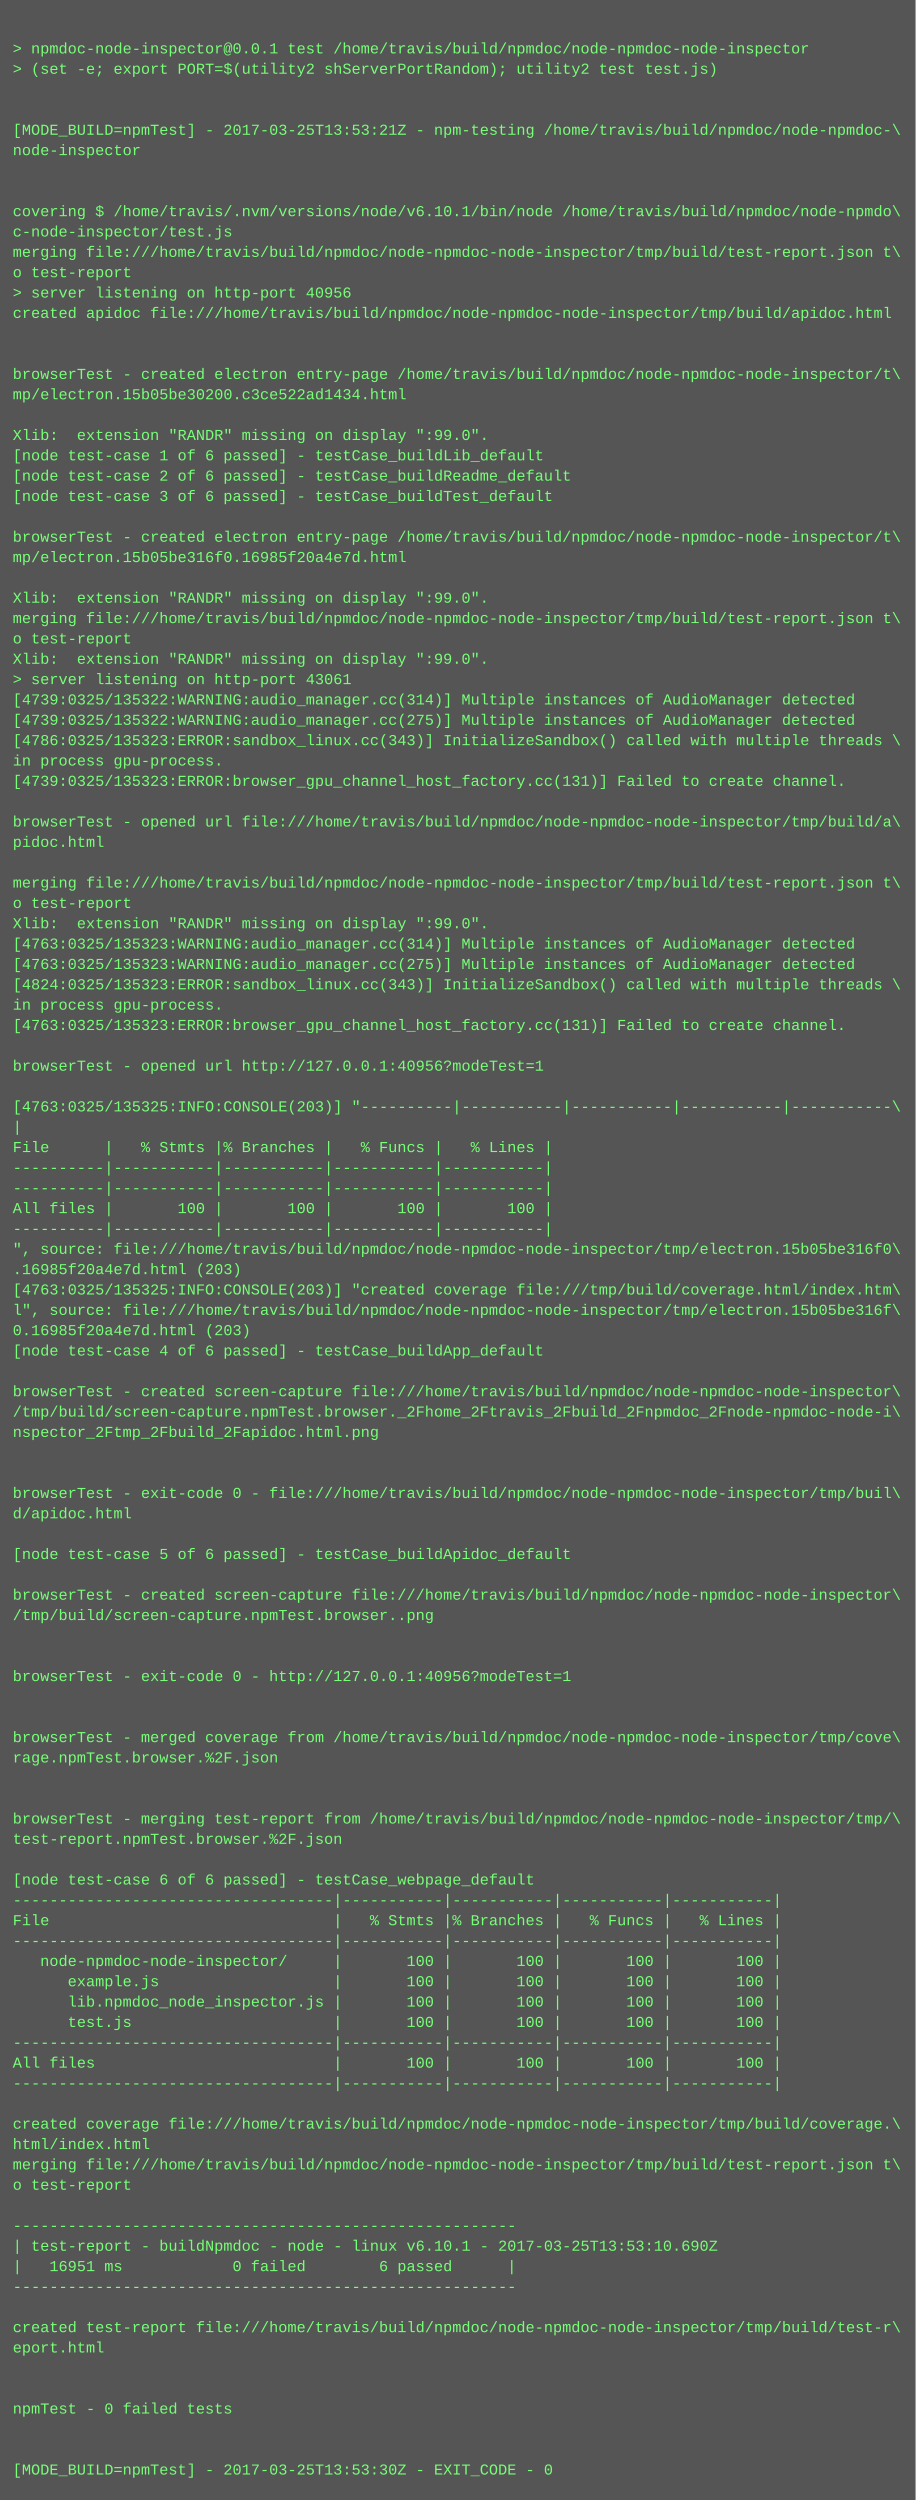
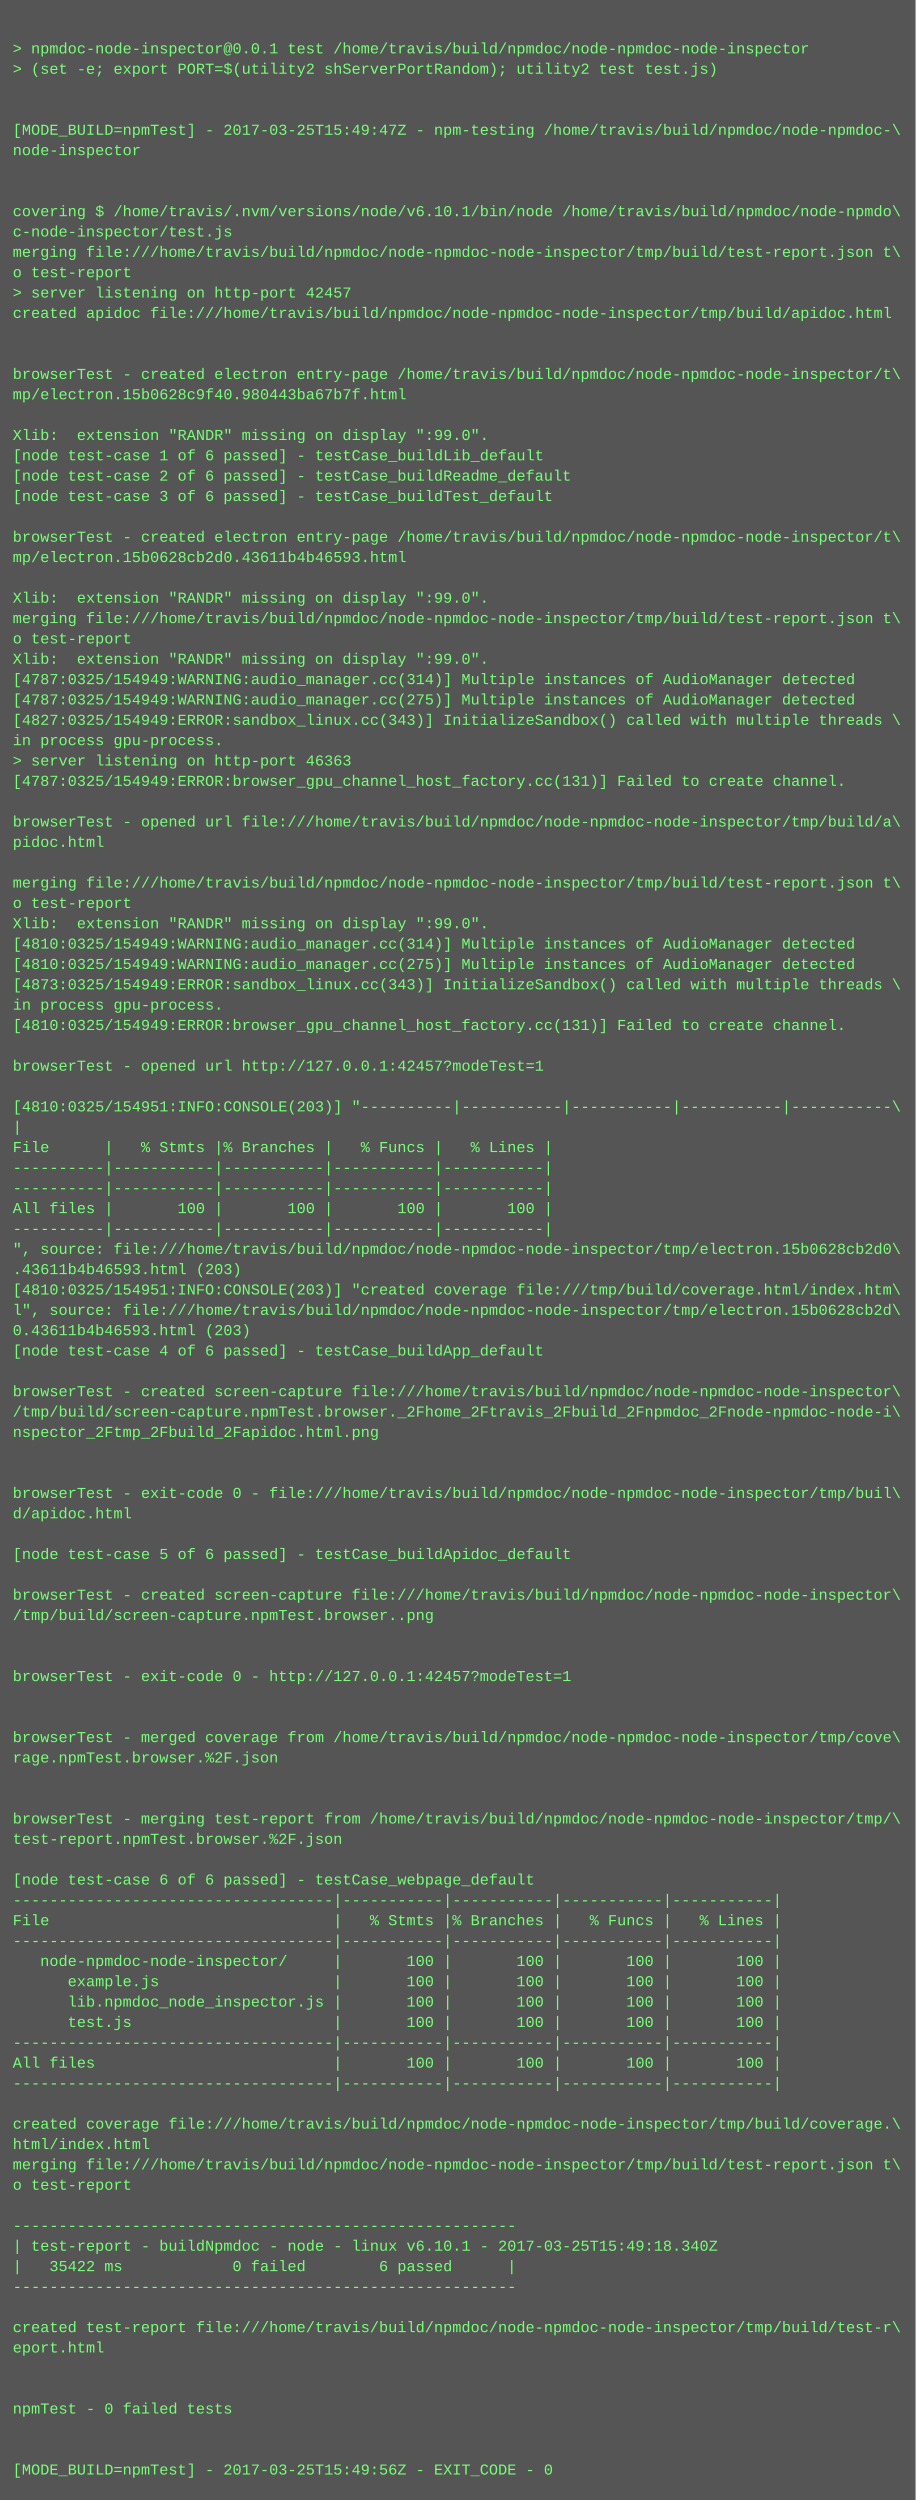
<svg xmlns="http://www.w3.org/2000/svg" height="1966" width="720">
  <rect height="1966" fill="#555" width="720" />
  <text fill="#7f7" font-family="Courier New" font-size="12" xml:space="preserve">
    <tspan x="10" y="26" />
    <tspan x="10" y="42">&gt; npmdoc-node-inspector@0.0.1 test /home/travis/build/npmdoc/node-npmdoc-node-inspector</tspan>
    <tspan x="10" y="58">&gt; (set -e; export PORT=$(utility2 shServerPortRandom); utility2 test test.js)</tspan>
    <tspan x="10" y="74" />
    <tspan x="10" y="90" />
-     <tspan x="10" y="106">[MODE_BUILD=npmTest] - 2017-03-25T13:53:21Z - npm-testing /home/travis/build/npmdoc/node-npmdoc-\</tspan>
+     <tspan x="10" y="106">[MODE_BUILD=npmTest] - 2017-03-25T15:49:47Z - npm-testing /home/travis/build/npmdoc/node-npmdoc-\</tspan>
    <tspan x="10" y="122">node-inspector</tspan>
    <tspan x="10" y="138" />
    <tspan x="10" y="154" />
    <tspan x="10" y="170">covering $ /home/travis/.nvm/versions/node/v6.10.1/bin/node /home/travis/build/npmdoc/node-npmdo\</tspan>
    <tspan x="10" y="186">c-node-inspector/test.js</tspan>
    <tspan x="10" y="202">merging file:///home/travis/build/npmdoc/node-npmdoc-node-inspector/tmp/build/test-report.json t\</tspan>
    <tspan x="10" y="218">o test-report</tspan>
-     <tspan x="10" y="234">&gt; server listening on http-port 40956</tspan>
+     <tspan x="10" y="234">&gt; server listening on http-port 42457</tspan>
    <tspan x="10" y="250">created apidoc file:///home/travis/build/npmdoc/node-npmdoc-node-inspector/tmp/build/apidoc.html</tspan>
    <tspan x="10" y="266" />
    <tspan x="10" y="282" />
    <tspan x="10" y="298">browserTest - created electron entry-page /home/travis/build/npmdoc/node-npmdoc-node-inspector/t\</tspan>
-     <tspan x="10" y="314">mp/electron.15b05be30200.c3ce522ad1434.html</tspan>
+     <tspan x="10" y="314">mp/electron.15b0628c9f40.980443ba67b7f.html</tspan>
    <tspan x="10" y="330" />
    <tspan x="10" y="346">Xlib:  extension "RANDR" missing on display ":99.0".</tspan>
    <tspan x="10" y="362">[node test-case 1 of 6 passed] - testCase_buildLib_default</tspan>
    <tspan x="10" y="378">[node test-case 2 of 6 passed] - testCase_buildReadme_default</tspan>
    <tspan x="10" y="394">[node test-case 3 of 6 passed] - testCase_buildTest_default</tspan>
    <tspan x="10" y="410" />
    <tspan x="10" y="426">browserTest - created electron entry-page /home/travis/build/npmdoc/node-npmdoc-node-inspector/t\</tspan>
-     <tspan x="10" y="442">mp/electron.15b05be316f0.16985f20a4e7d.html</tspan>
+     <tspan x="10" y="442">mp/electron.15b0628cb2d0.43611b4b46593.html</tspan>
    <tspan x="10" y="458" />
    <tspan x="10" y="474">Xlib:  extension "RANDR" missing on display ":99.0".</tspan>
    <tspan x="10" y="490">merging file:///home/travis/build/npmdoc/node-npmdoc-node-inspector/tmp/build/test-report.json t\</tspan>
    <tspan x="10" y="506">o test-report</tspan>
    <tspan x="10" y="522">Xlib:  extension "RANDR" missing on display ":99.0".</tspan>
-     <tspan x="10" y="538">&gt; server listening on http-port 43061</tspan>
-     <tspan x="10" y="554">[4739:0325/135322:WARNING:audio_manager.cc(314)] Multiple instances of AudioManager detected</tspan>
-     <tspan x="10" y="570">[4739:0325/135322:WARNING:audio_manager.cc(275)] Multiple instances of AudioManager detected</tspan>
-     <tspan x="10" y="586">[4786:0325/135323:ERROR:sandbox_linux.cc(343)] InitializeSandbox() called with multiple threads \</tspan>
-     <tspan x="10" y="602">in process gpu-process. </tspan>
-     <tspan x="10" y="618">[4739:0325/135323:ERROR:browser_gpu_channel_host_factory.cc(131)] Failed to create channel.</tspan>
+     <tspan x="10" y="538">[4787:0325/154949:WARNING:audio_manager.cc(314)] Multiple instances of AudioManager detected</tspan>
+     <tspan x="10" y="554">[4787:0325/154949:WARNING:audio_manager.cc(275)] Multiple instances of AudioManager detected</tspan>
+     <tspan x="10" y="570">[4827:0325/154949:ERROR:sandbox_linux.cc(343)] InitializeSandbox() called with multiple threads \</tspan>
+     <tspan x="10" y="586">in process gpu-process. </tspan>
+     <tspan x="10" y="602">&gt; server listening on http-port 46363</tspan>
+     <tspan x="10" y="618">[4787:0325/154949:ERROR:browser_gpu_channel_host_factory.cc(131)] Failed to create channel.</tspan>
    <tspan x="10" y="634" />
    <tspan x="10" y="650">browserTest - opened url file:///home/travis/build/npmdoc/node-npmdoc-node-inspector/tmp/build/a\</tspan>
    <tspan x="10" y="666">pidoc.html</tspan>
    <tspan x="10" y="682" />
    <tspan x="10" y="698">merging file:///home/travis/build/npmdoc/node-npmdoc-node-inspector/tmp/build/test-report.json t\</tspan>
    <tspan x="10" y="714">o test-report</tspan>
    <tspan x="10" y="730">Xlib:  extension "RANDR" missing on display ":99.0".</tspan>
-     <tspan x="10" y="746">[4763:0325/135323:WARNING:audio_manager.cc(314)] Multiple instances of AudioManager detected</tspan>
-     <tspan x="10" y="762">[4763:0325/135323:WARNING:audio_manager.cc(275)] Multiple instances of AudioManager detected</tspan>
-     <tspan x="10" y="778">[4824:0325/135323:ERROR:sandbox_linux.cc(343)] InitializeSandbox() called with multiple threads \</tspan>
+     <tspan x="10" y="746">[4810:0325/154949:WARNING:audio_manager.cc(314)] Multiple instances of AudioManager detected</tspan>
+     <tspan x="10" y="762">[4810:0325/154949:WARNING:audio_manager.cc(275)] Multiple instances of AudioManager detected</tspan>
+     <tspan x="10" y="778">[4873:0325/154949:ERROR:sandbox_linux.cc(343)] InitializeSandbox() called with multiple threads \</tspan>
    <tspan x="10" y="794">in process gpu-process. </tspan>
-     <tspan x="10" y="810">[4763:0325/135323:ERROR:browser_gpu_channel_host_factory.cc(131)] Failed to create channel.</tspan>
+     <tspan x="10" y="810">[4810:0325/154949:ERROR:browser_gpu_channel_host_factory.cc(131)] Failed to create channel.</tspan>
    <tspan x="10" y="826" />
-     <tspan x="10" y="842">browserTest - opened url http://127.0.0.1:40956?modeTest=1</tspan>
+     <tspan x="10" y="842">browserTest - opened url http://127.0.0.1:42457?modeTest=1</tspan>
    <tspan x="10" y="858" />
-     <tspan x="10" y="874">[4763:0325/135325:INFO:CONSOLE(203)] "----------|-----------|-----------|-----------|-----------\</tspan>
+     <tspan x="10" y="874">[4810:0325/154951:INFO:CONSOLE(203)] "----------|-----------|-----------|-----------|-----------\</tspan>
    <tspan x="10" y="890">|</tspan>
    <tspan x="10" y="906">File      |   % Stmts |% Branches |   % Funcs |   % Lines |</tspan>
    <tspan x="10" y="922">----------|-----------|-----------|-----------|-----------|</tspan>
    <tspan x="10" y="938">----------|-----------|-----------|-----------|-----------|</tspan>
    <tspan x="10" y="954">All files |       100 |       100 |       100 |       100 |</tspan>
    <tspan x="10" y="970">----------|-----------|-----------|-----------|-----------|</tspan>
-     <tspan x="10" y="986">", source: file:///home/travis/build/npmdoc/node-npmdoc-node-inspector/tmp/electron.15b05be316f0\</tspan>
-     <tspan x="10" y="1002">.16985f20a4e7d.html (203)</tspan>
-     <tspan x="10" y="1018">[4763:0325/135325:INFO:CONSOLE(203)] "created coverage file:///tmp/build/coverage.html/index.htm\</tspan>
-     <tspan x="10" y="1034">l", source: file:///home/travis/build/npmdoc/node-npmdoc-node-inspector/tmp/electron.15b05be316f\</tspan>
-     <tspan x="10" y="1050">0.16985f20a4e7d.html (203)</tspan>
+     <tspan x="10" y="986">", source: file:///home/travis/build/npmdoc/node-npmdoc-node-inspector/tmp/electron.15b0628cb2d0\</tspan>
+     <tspan x="10" y="1002">.43611b4b46593.html (203)</tspan>
+     <tspan x="10" y="1018">[4810:0325/154951:INFO:CONSOLE(203)] "created coverage file:///tmp/build/coverage.html/index.htm\</tspan>
+     <tspan x="10" y="1034">l", source: file:///home/travis/build/npmdoc/node-npmdoc-node-inspector/tmp/electron.15b0628cb2d\</tspan>
+     <tspan x="10" y="1050">0.43611b4b46593.html (203)</tspan>
    <tspan x="10" y="1066">[node test-case 4 of 6 passed] - testCase_buildApp_default</tspan>
    <tspan x="10" y="1082" />
    <tspan x="10" y="1098">browserTest - created screen-capture file:///home/travis/build/npmdoc/node-npmdoc-node-inspector\</tspan>
    <tspan x="10" y="1114">/tmp/build/screen-capture.npmTest.browser._2Fhome_2Ftravis_2Fbuild_2Fnpmdoc_2Fnode-npmdoc-node-i\</tspan>
    <tspan x="10" y="1130">nspector_2Ftmp_2Fbuild_2Fapidoc.html.png</tspan>
    <tspan x="10" y="1146" />
    <tspan x="10" y="1162" />
    <tspan x="10" y="1178">browserTest - exit-code 0 - file:///home/travis/build/npmdoc/node-npmdoc-node-inspector/tmp/buil\</tspan>
    <tspan x="10" y="1194">d/apidoc.html</tspan>
    <tspan x="10" y="1210" />
    <tspan x="10" y="1226">[node test-case 5 of 6 passed] - testCase_buildApidoc_default</tspan>
    <tspan x="10" y="1242" />
    <tspan x="10" y="1258">browserTest - created screen-capture file:///home/travis/build/npmdoc/node-npmdoc-node-inspector\</tspan>
    <tspan x="10" y="1274">/tmp/build/screen-capture.npmTest.browser..png</tspan>
    <tspan x="10" y="1290" />
    <tspan x="10" y="1306" />
-     <tspan x="10" y="1322">browserTest - exit-code 0 - http://127.0.0.1:40956?modeTest=1</tspan>
+     <tspan x="10" y="1322">browserTest - exit-code 0 - http://127.0.0.1:42457?modeTest=1</tspan>
    <tspan x="10" y="1338" />
    <tspan x="10" y="1354" />
    <tspan x="10" y="1370">browserTest - merged coverage from /home/travis/build/npmdoc/node-npmdoc-node-inspector/tmp/cove\</tspan>
    <tspan x="10" y="1386">rage.npmTest.browser.%2F.json</tspan>
    <tspan x="10" y="1402" />
    <tspan x="10" y="1418" />
    <tspan x="10" y="1434">browserTest - merging test-report from /home/travis/build/npmdoc/node-npmdoc-node-inspector/tmp/\</tspan>
    <tspan x="10" y="1450">test-report.npmTest.browser.%2F.json</tspan>
    <tspan x="10" y="1466" />
    <tspan x="10" y="1482">[node test-case 6 of 6 passed] - testCase_webpage_default</tspan>
    <tspan x="10" y="1498">-----------------------------------|-----------|-----------|-----------|-----------|</tspan>
    <tspan x="10" y="1514">File                               |   % Stmts |% Branches |   % Funcs |   % Lines |</tspan>
    <tspan x="10" y="1530">-----------------------------------|-----------|-----------|-----------|-----------|</tspan>
    <tspan x="10" y="1546">   node-npmdoc-node-inspector/     |       100 |       100 |       100 |       100 |</tspan>
    <tspan x="10" y="1562">      example.js                   |       100 |       100 |       100 |       100 |</tspan>
    <tspan x="10" y="1578">      lib.npmdoc_node_inspector.js |       100 |       100 |       100 |       100 |</tspan>
    <tspan x="10" y="1594">      test.js                      |       100 |       100 |       100 |       100 |</tspan>
    <tspan x="10" y="1610">-----------------------------------|-----------|-----------|-----------|-----------|</tspan>
    <tspan x="10" y="1626">All files                          |       100 |       100 |       100 |       100 |</tspan>
    <tspan x="10" y="1642">-----------------------------------|-----------|-----------|-----------|-----------|</tspan>
    <tspan x="10" y="1658" />
    <tspan x="10" y="1674">created coverage file:///home/travis/build/npmdoc/node-npmdoc-node-inspector/tmp/build/coverage.\</tspan>
    <tspan x="10" y="1690">html/index.html</tspan>
    <tspan x="10" y="1706">merging file:///home/travis/build/npmdoc/node-npmdoc-node-inspector/tmp/build/test-report.json t\</tspan>
    <tspan x="10" y="1722">o test-report</tspan>
    <tspan x="10" y="1738" />
    <tspan x="10" y="1754">-------------------------------------------------------</tspan>
-     <tspan x="10" y="1770">| test-report - buildNpmdoc - node - linux v6.10.1 - 2017-03-25T13:53:10.690Z</tspan>
-     <tspan x="10" y="1786">|   16951 ms            0 failed        6 passed      |</tspan>
+     <tspan x="10" y="1770">| test-report - buildNpmdoc - node - linux v6.10.1 - 2017-03-25T15:49:18.340Z</tspan>
+     <tspan x="10" y="1786">|   35422 ms            0 failed        6 passed      |</tspan>
    <tspan x="10" y="1802">-------------------------------------------------------</tspan>
    <tspan x="10" y="1818" />
    <tspan x="10" y="1834">created test-report file:///home/travis/build/npmdoc/node-npmdoc-node-inspector/tmp/build/test-r\</tspan>
    <tspan x="10" y="1850">eport.html</tspan>
    <tspan x="10" y="1866" />
    <tspan x="10" y="1882" />
    <tspan x="10" y="1898">npmTest - 0 failed tests</tspan>
    <tspan x="10" y="1914" />
    <tspan x="10" y="1930" />
-     <tspan x="10" y="1946">[MODE_BUILD=npmTest] - 2017-03-25T13:53:30Z - EXIT_CODE - 0</tspan>
+     <tspan x="10" y="1946">[MODE_BUILD=npmTest] - 2017-03-25T15:49:56Z - EXIT_CODE - 0</tspan>
  </text>
</svg>
